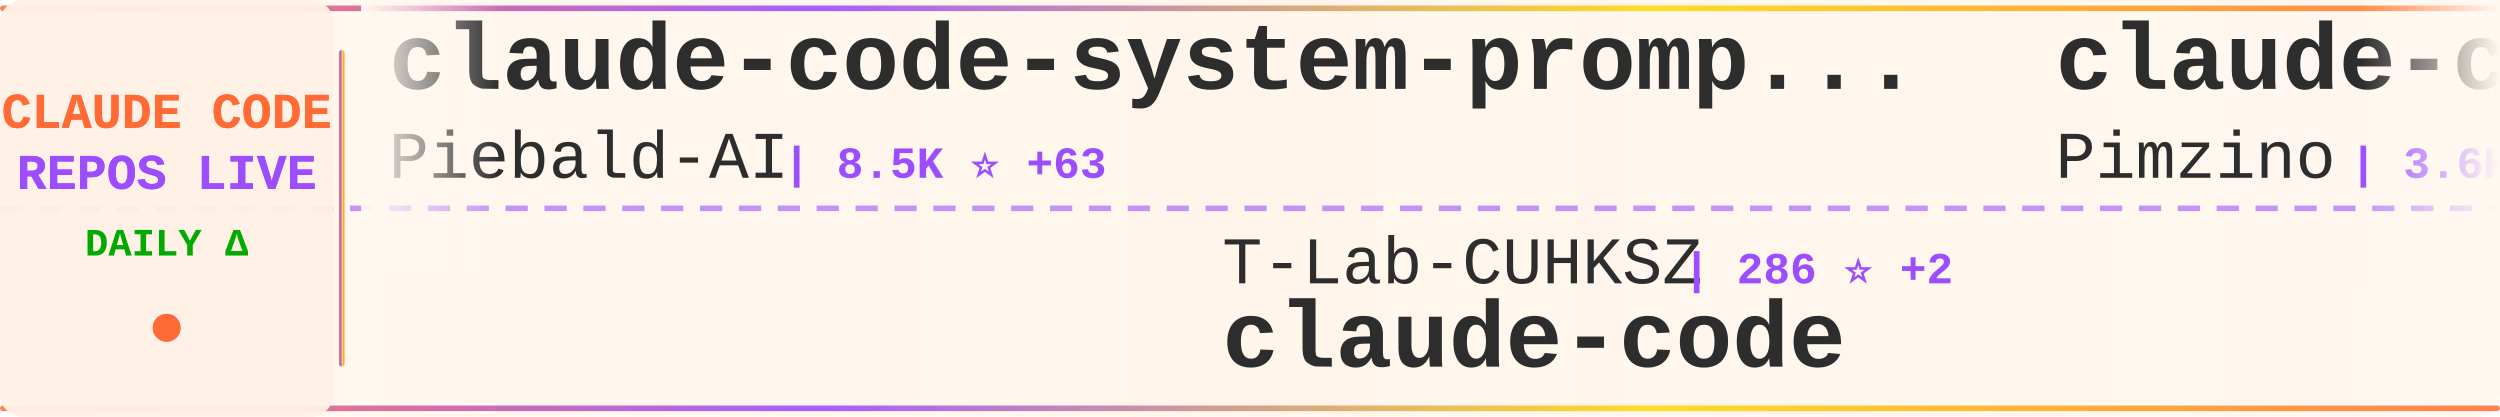
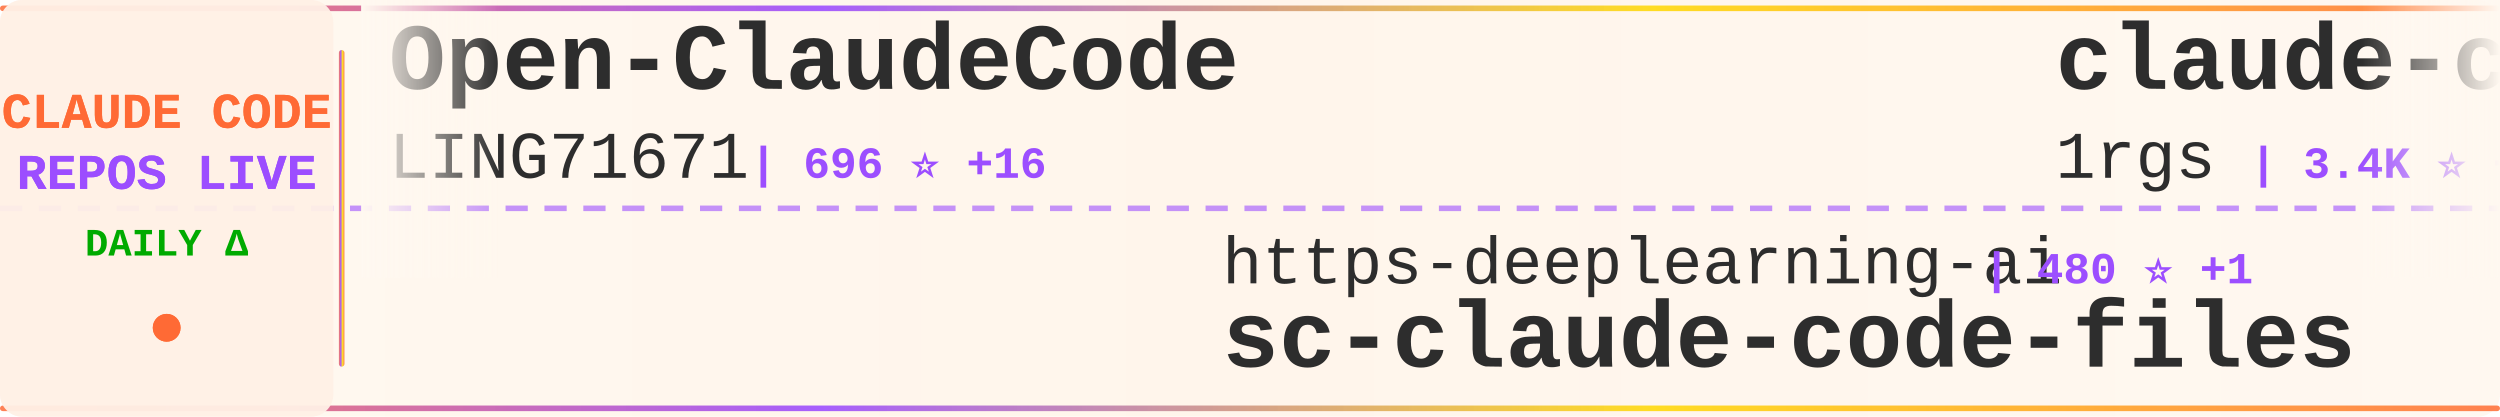
<svg xmlns="http://www.w3.org/2000/svg" width="900" height="150">
  <defs>
    <linearGradient id="tickerBg" x1="0%" y1="0%" x2="100%" y2="0%">
      <stop offset="0%" style="stop-color:#fff8f0;stop-opacity:0.98" />
      <stop offset="50%" style="stop-color:#fff5eb;stop-opacity:1" />
      <stop offset="100%" style="stop-color:#fff8f0;stop-opacity:0.98" />
    </linearGradient>
    <linearGradient id="borderGrad" x1="0%" y1="0%" x2="100%" y2="0%">
      <stop offset="0%" style="stop-color:#FF6B35;stop-opacity:0.85">
        <animate attributeName="stop-opacity" values="0.85;1;0.85" dur="2s" repeatCount="indefinite" />
      </stop>
      <stop offset="33%" style="stop-color:#9C4EFF;stop-opacity:0.9">
        <animate attributeName="stop-opacity" values="0.9;1;0.9" dur="2.2s" repeatCount="indefinite" />
      </stop>
      <stop offset="66%" style="stop-color:#FFD700;stop-opacity:0.85">
        <animate attributeName="stop-opacity" values="0.85;1;0.85" dur="1.8s" repeatCount="indefinite" />
      </stop>
      <stop offset="100%" style="stop-color:#FF6B35;stop-opacity:0.85">
        <animate attributeName="stop-opacity" values="0.85;1;0.85" dur="2s" repeatCount="indefinite" />
      </stop>
    </linearGradient>
    <filter id="textGlow">
      <feGaussianBlur stdDeviation="0.15" result="coloredBlur" />
      <feMerge>
        <feMergeNode in="coloredBlur" />
        <feMergeNode in="SourceGraphic" />
      </feMerge>
    </filter>
    <filter id="metricGlow">
      <feGaussianBlur stdDeviation="0.2" result="coloredBlur" />
      <feMerge>
        <feMergeNode in="coloredBlur" />
        <feMergeNode in="SourceGraphic" />
      </feMerge>
    </filter>
    <linearGradient id="leftFade" x1="0%" y1="0%" x2="100%" y2="0%">
      <stop offset="0%" style="stop-color:#fff8f0;stop-opacity:1" />
      <stop offset="100%" style="stop-color:#fff8f0;stop-opacity:0" />
    </linearGradient>
    <linearGradient id="rightFade" x1="0%" y1="0%" x2="100%" y2="0%">
      <stop offset="0%" style="stop-color:#fff8f0;stop-opacity:0" />
      <stop offset="100%" style="stop-color:#fff8f0;stop-opacity:1" />
    </linearGradient>
  </defs>
  <rect width="900" height="150" fill="url(#tickerBg)" rx="8" />
  <rect x="0" y="2" width="900" height="2" fill="url(#borderGrad)" rx="1" />
  <rect x="0" y="146" width="900" height="2" fill="url(#borderGrad)" rx="1" />
  <line x1="0" y1="75" x2="900" y2="75" stroke="#9C4EFF" stroke-width="2" stroke-dasharray="8 6" opacity="0.6" />
  <rect x="0" y="0" width="120" height="150" fill="#fff0e6" opacity="0.95" rx="8" />
  <text x="60" y="46" font-family="'Courier New', monospace" font-size="18" font-weight="bold" fill="#FF6B35" text-anchor="middle" filter="url(#textGlow)">
    CLAUDE CODE
  </text>
  <text x="60" y="68" font-family="'Courier New', monospace" font-size="18" font-weight="bold" fill="#9C4EFF" text-anchor="middle" filter="url(#textGlow)">
    REPOS LIVE
  </text>
  <text x="60" y="92" font-family="'Courier New', monospace" font-size="14" font-weight="bold" fill="#00aa00" text-anchor="middle">
    DAILY Δ
  </text>
  <circle cx="60" cy="118" r="5" fill="#FF6B35" filter="url(#metricGlow)">
    <animate attributeName="r" values="4;6;4" dur="1.5s" repeatCount="indefinite" />
    <animate attributeName="opacity" values="0.6;1;0.6" dur="1.5s" repeatCount="indefinite" />
  </circle>
  <rect x="122" y="18" width="2" height="114" fill="url(#borderGrad)" rx="1" />
  <clipPath id="tickerClip">
    <rect x="130" y="0" width="770" height="150" />
  </clipPath>
  <g clip-path="url(#tickerClip)">
    <g id="tickerItems">
      <animateTransform attributeName="transform" attributeType="XML" type="translate" from="0 0" to="-3000 0" dur="54s" repeatCount="indefinite" />
      <g transform="translate(0, 0)">
-         <text x="140" y="32" font-family="'Courier New', monospace" font-size="34" font-weight="bold" fill="#2d2d2d">claude-code-system-promp...</text>
-         <text x="140" y="64" font-family="'Courier New', monospace" font-size="24" font-weight="normal" fill="#2d2d2d" opacity="1.0">Piebald-AI</text>
-         <text x="282" y="64" font-family="'Courier New', monospace" font-size="16" font-weight="bold" fill="#9C4EFF"> | 8.5K ⭐ +63</text>
+         <text x="140" y="32" font-family="'Courier New', monospace" font-size="34" font-weight="bold" fill="#2d2d2d">Open-ClaudeCode</text>
+         <text x="140" y="64" font-family="'Courier New', monospace" font-size="24" font-weight="normal" fill="#2d2d2d" opacity="1.0">LING71671</text>
+         <text x="270" y="64" font-family="'Courier New', monospace" font-size="16" font-weight="bold" fill="#9C4EFF"> | 696 ⭐ +16</text>
      </g>
      <g transform="translate(300, 0)">
-         <text x="140" y="102" font-family="'Courier New', monospace" font-size="24" font-weight="normal" fill="#2d2d2d" opacity="1.0">T-Lab-CUHKSZ</text>
-         <text x="306" y="102" font-family="'Courier New', monospace" font-size="16" font-weight="bold" fill="#9C4EFF"> | 286 ⭐ +2</text>
-         <text x="140" y="132" font-family="'Courier New', monospace" font-size="34" font-weight="bold" fill="#2d2d2d">claude-code</text>
+         <text x="140" y="102" font-family="'Courier New', monospace" font-size="24" font-weight="normal" fill="#2d2d2d" opacity="1.0">https-deeplearning-ai</text>
+         <text x="414" y="102" font-family="'Courier New', monospace" font-size="16" font-weight="bold" fill="#9C4EFF"> | 480 ⭐ +1</text>
+         <text x="140" y="132" font-family="'Courier New', monospace" font-size="34" font-weight="bold" fill="#2d2d2d">sc-claude-code-files</text>
      </g>
      <g transform="translate(600, 0)">
-         <text x="140" y="32" font-family="'Courier New', monospace" font-size="34" font-weight="bold" fill="#2d2d2d">claude-code-spec-workflo...</text>
-         <text x="140" y="64" font-family="'Courier New', monospace" font-size="24" font-weight="normal" fill="#2d2d2d" opacity="1.0">Pimzino</text>
-         <text x="246" y="64" font-family="'Courier New', monospace" font-size="16" font-weight="bold" fill="#9C4EFF"> | 3.6K ⭐ +5</text>
+         <text x="140" y="32" font-family="'Courier New', monospace" font-size="34" font-weight="bold" fill="#2d2d2d">claude-code-proxy</text>
+         <text x="140" y="64" font-family="'Courier New', monospace" font-size="24" font-weight="normal" fill="#2d2d2d" opacity="1.0">1rgs</text>
+         <text x="210" y="64" font-family="'Courier New', monospace" font-size="16" font-weight="bold" fill="#9C4EFF"> | 3.4K ⭐ +10</text>
      </g>
      <g transform="translate(900, 0)">
-         <text x="140" y="102" font-family="'Courier New', monospace" font-size="24" font-weight="normal" fill="#2d2d2d" opacity="1.0">ding113</text>
-         <text x="246" y="102" font-family="'Courier New', monospace" font-size="16" font-weight="bold" fill="#9C4EFF"> | 2.3K ⭐ +18</text>
-         <text x="140" y="132" font-family="'Courier New', monospace" font-size="34" font-weight="bold" fill="#2d2d2d">claude-code-hub</text>
+         <text x="140" y="102" font-family="'Courier New', monospace" font-size="24" font-weight="normal" fill="#2d2d2d" opacity="1.0">AprilNEA</text>
+         <text x="258" y="102" font-family="'Courier New', monospace" font-size="16" font-weight="bold" fill="#9C4EFF"> | 369 ⭐ +5</text>
+         <text x="140" y="132" font-family="'Courier New', monospace" font-size="34" font-weight="bold" fill="#2d2d2d">claude-code-source</text>
      </g>
      <g transform="translate(1200, 0)">
-         <text x="140" y="32" font-family="'Courier New', monospace" font-size="34" font-weight="bold" fill="#2d2d2d">claurst</text>
-         <text x="140" y="64" font-family="'Courier New', monospace" font-size="24" font-weight="normal" fill="#2d2d2d" opacity="1.0">Kuberwastaken</text>
-         <text x="318" y="64" font-family="'Courier New', monospace" font-size="16" font-weight="bold" fill="#9C4EFF"> | 8.7K ⭐ +138</text>
+         <text x="140" y="32" font-family="'Courier New', monospace" font-size="34" font-weight="bold" fill="#2d2d2d">claude-code-source-code-...</text>
+         <text x="140" y="64" font-family="'Courier New', monospace" font-size="24" font-weight="normal" fill="#2d2d2d" opacity="1.0">ghuntley</text>
+         <text x="258" y="64" font-family="'Courier New', monospace" font-size="16" font-weight="bold" fill="#9C4EFF"> | 969 ⭐ +3</text>
      </g>
      <g transform="translate(1500, 0)">
-         <text x="140" y="102" font-family="'Courier New', monospace" font-size="24" font-weight="normal" fill="#2d2d2d" opacity="1.0">JrCx7scC</text>
-         <text x="258" y="102" font-family="'Courier New', monospace" font-size="16" font-weight="bold" fill="#9C4EFF"> | 305 ⭐ +19</text>
-         <text x="140" y="132" font-family="'Courier New', monospace" font-size="34" font-weight="bold" fill="#2d2d2d">claude-code-source</text>
+         <text x="140" y="102" font-family="'Courier New', monospace" font-size="24" font-weight="normal" fill="#2d2d2d" opacity="1.0">carlvellotti</text>
+         <text x="306" y="102" font-family="'Courier New', monospace" font-size="16" font-weight="bold" fill="#9C4EFF"> | 1.8K ⭐ +13</text>
+         <text x="140" y="132" font-family="'Courier New', monospace" font-size="34" font-weight="bold" fill="#2d2d2d">claude-code-pm-course</text>
      </g>
      <g transform="translate(1800, 0)">
-         <text x="140" y="32" font-family="'Courier New', monospace" font-size="34" font-weight="bold" fill="#2d2d2d">awesome-claude-code-tool...</text>
-         <text x="140" y="64" font-family="'Courier New', monospace" font-size="24" font-weight="normal" fill="#2d2d2d" opacity="1.0">rohitg00</text>
-         <text x="258" y="64" font-family="'Courier New', monospace" font-size="16" font-weight="bold" fill="#9C4EFF"> | 1.1K ⭐ +14</text>
+         <text x="140" y="32" font-family="'Courier New', monospace" font-size="34" font-weight="bold" fill="#2d2d2d">awesome-claude-code-suba...</text>
+         <text x="140" y="64" font-family="'Courier New', monospace" font-size="24" font-weight="normal" fill="#2d2d2d" opacity="1.0">VoltAgent</text>
+         <text x="270" y="64" font-family="'Courier New', monospace" font-size="16" font-weight="bold" fill="#9C4EFF"> | 16.7K ⭐ +114</text>
      </g>
      <g transform="translate(2100, 0)">
-         <text x="140" y="102" font-family="'Courier New', monospace" font-size="24" font-weight="normal" fill="#2d2d2d" opacity="1.0">siteboon</text>
-         <text x="258" y="102" font-family="'Courier New', monospace" font-size="16" font-weight="bold" fill="#9C4EFF"> | 9.6K ⭐ +34</text>
-         <text x="140" y="132" font-family="'Courier New', monospace" font-size="34" font-weight="bold" fill="#2d2d2d">claudecodeui</text>
+         <text x="140" y="102" font-family="'Courier New', monospace" font-size="24" font-weight="normal" fill="#2d2d2d" opacity="1.0">centminmod</text>
+         <text x="282" y="102" font-family="'Courier New', monospace" font-size="16" font-weight="bold" fill="#9C4EFF"> | 2.2K ⭐ +4</text>
+         <text x="140" y="132" font-family="'Courier New', monospace" font-size="34" font-weight="bold" fill="#2d2d2d">my-claude-code-setup</text>
      </g>
      <g transform="translate(2400, 0)">
-         <text x="140" y="32" font-family="'Courier New', monospace" font-size="34" font-weight="bold" fill="#2d2d2d">Claude-Code</text>
-         <text x="140" y="64" font-family="'Courier New', monospace" font-size="24" font-weight="normal" fill="#2d2d2d" opacity="1.0">pengchengneo</text>
-         <text x="306" y="64" font-family="'Courier New', monospace" font-size="16" font-weight="bold" fill="#9C4EFF"> | 1.1K ⭐ +13</text>
+         <text x="140" y="32" font-family="'Courier New', monospace" font-size="34" font-weight="bold" fill="#2d2d2d">Claude-Code-Usage-Monito...</text>
+         <text x="140" y="64" font-family="'Courier New', monospace" font-size="24" font-weight="normal" fill="#2d2d2d" opacity="1.0">Maciek-roboblog</text>
+         <text x="342" y="64" font-family="'Courier New', monospace" font-size="16" font-weight="bold" fill="#9C4EFF"> | 7.4K ⭐ +22</text>
      </g>
      <g transform="translate(2700, 0)">
-         <text x="140" y="102" font-family="'Courier New', monospace" font-size="24" font-weight="normal" fill="#2d2d2d" opacity="1.0">1rgs</text>
-         <text x="210" y="102" font-family="'Courier New', monospace" font-size="16" font-weight="bold" fill="#9C4EFF"> | 3.4K ⭐ +11</text>
-         <text x="140" y="132" font-family="'Courier New', monospace" font-size="34" font-weight="bold" fill="#2d2d2d">claude-code-proxy</text>
+         <text x="140" y="102" font-family="'Courier New', monospace" font-size="24" font-weight="normal" fill="#2d2d2d" opacity="1.0">Yuyz0112</text>
+         <text x="258" y="102" font-family="'Courier New', monospace" font-size="16" font-weight="bold" fill="#9C4EFF"> | 2.3K ⭐ +1</text>
+         <text x="140" y="132" font-family="'Courier New', monospace" font-size="34" font-weight="bold" fill="#2d2d2d">claude-code-reverse</text>
      </g>
      <g transform="translate(3000, 0)">
-         <text x="140" y="32" font-family="'Courier New', monospace" font-size="34" font-weight="bold" fill="#2d2d2d">claude-code-system-promp...</text>
-         <text x="140" y="64" font-family="'Courier New', monospace" font-size="24" font-weight="normal" fill="#2d2d2d" opacity="1.0">Piebald-AI</text>
-         <text x="282" y="64" font-family="'Courier New', monospace" font-size="16" font-weight="bold" fill="#9C4EFF"> | 8.5K ⭐ +63</text>
+         <text x="140" y="32" font-family="'Courier New', monospace" font-size="34" font-weight="bold" fill="#2d2d2d">Open-ClaudeCode</text>
+         <text x="140" y="64" font-family="'Courier New', monospace" font-size="24" font-weight="normal" fill="#2d2d2d" opacity="1.0">LING71671</text>
+         <text x="270" y="64" font-family="'Courier New', monospace" font-size="16" font-weight="bold" fill="#9C4EFF"> | 696 ⭐ +16</text>
      </g>
      <g transform="translate(3300, 0)">
-         <text x="140" y="102" font-family="'Courier New', monospace" font-size="24" font-weight="normal" fill="#2d2d2d" opacity="1.0">T-Lab-CUHKSZ</text>
-         <text x="306" y="102" font-family="'Courier New', monospace" font-size="16" font-weight="bold" fill="#9C4EFF"> | 286 ⭐ +2</text>
-         <text x="140" y="132" font-family="'Courier New', monospace" font-size="34" font-weight="bold" fill="#2d2d2d">claude-code</text>
+         <text x="140" y="102" font-family="'Courier New', monospace" font-size="24" font-weight="normal" fill="#2d2d2d" opacity="1.0">https-deeplearning-ai</text>
+         <text x="414" y="102" font-family="'Courier New', monospace" font-size="16" font-weight="bold" fill="#9C4EFF"> | 480 ⭐ +1</text>
+         <text x="140" y="132" font-family="'Courier New', monospace" font-size="34" font-weight="bold" fill="#2d2d2d">sc-claude-code-files</text>
      </g>
      <g transform="translate(3600, 0)">
-         <text x="140" y="32" font-family="'Courier New', monospace" font-size="34" font-weight="bold" fill="#2d2d2d">claude-code-spec-workflo...</text>
-         <text x="140" y="64" font-family="'Courier New', monospace" font-size="24" font-weight="normal" fill="#2d2d2d" opacity="1.0">Pimzino</text>
-         <text x="246" y="64" font-family="'Courier New', monospace" font-size="16" font-weight="bold" fill="#9C4EFF"> | 3.6K ⭐ +5</text>
+         <text x="140" y="32" font-family="'Courier New', monospace" font-size="34" font-weight="bold" fill="#2d2d2d">claude-code-proxy</text>
+         <text x="140" y="64" font-family="'Courier New', monospace" font-size="24" font-weight="normal" fill="#2d2d2d" opacity="1.0">1rgs</text>
+         <text x="210" y="64" font-family="'Courier New', monospace" font-size="16" font-weight="bold" fill="#9C4EFF"> | 3.4K ⭐ +10</text>
      </g>
      <g transform="translate(3900, 0)">
-         <text x="140" y="102" font-family="'Courier New', monospace" font-size="24" font-weight="normal" fill="#2d2d2d" opacity="1.0">ding113</text>
-         <text x="246" y="102" font-family="'Courier New', monospace" font-size="16" font-weight="bold" fill="#9C4EFF"> | 2.3K ⭐ +18</text>
-         <text x="140" y="132" font-family="'Courier New', monospace" font-size="34" font-weight="bold" fill="#2d2d2d">claude-code-hub</text>
+         <text x="140" y="102" font-family="'Courier New', monospace" font-size="24" font-weight="normal" fill="#2d2d2d" opacity="1.0">AprilNEA</text>
+         <text x="258" y="102" font-family="'Courier New', monospace" font-size="16" font-weight="bold" fill="#9C4EFF"> | 369 ⭐ +5</text>
+         <text x="140" y="132" font-family="'Courier New', monospace" font-size="34" font-weight="bold" fill="#2d2d2d">claude-code-source</text>
      </g>
    </g>
  </g>
  <rect x="130" y="0" width="50" height="100" fill="url(#leftFade)" />
  <rect x="850" y="0" width="50" height="100" fill="url(#rightFade)" />
</svg>
